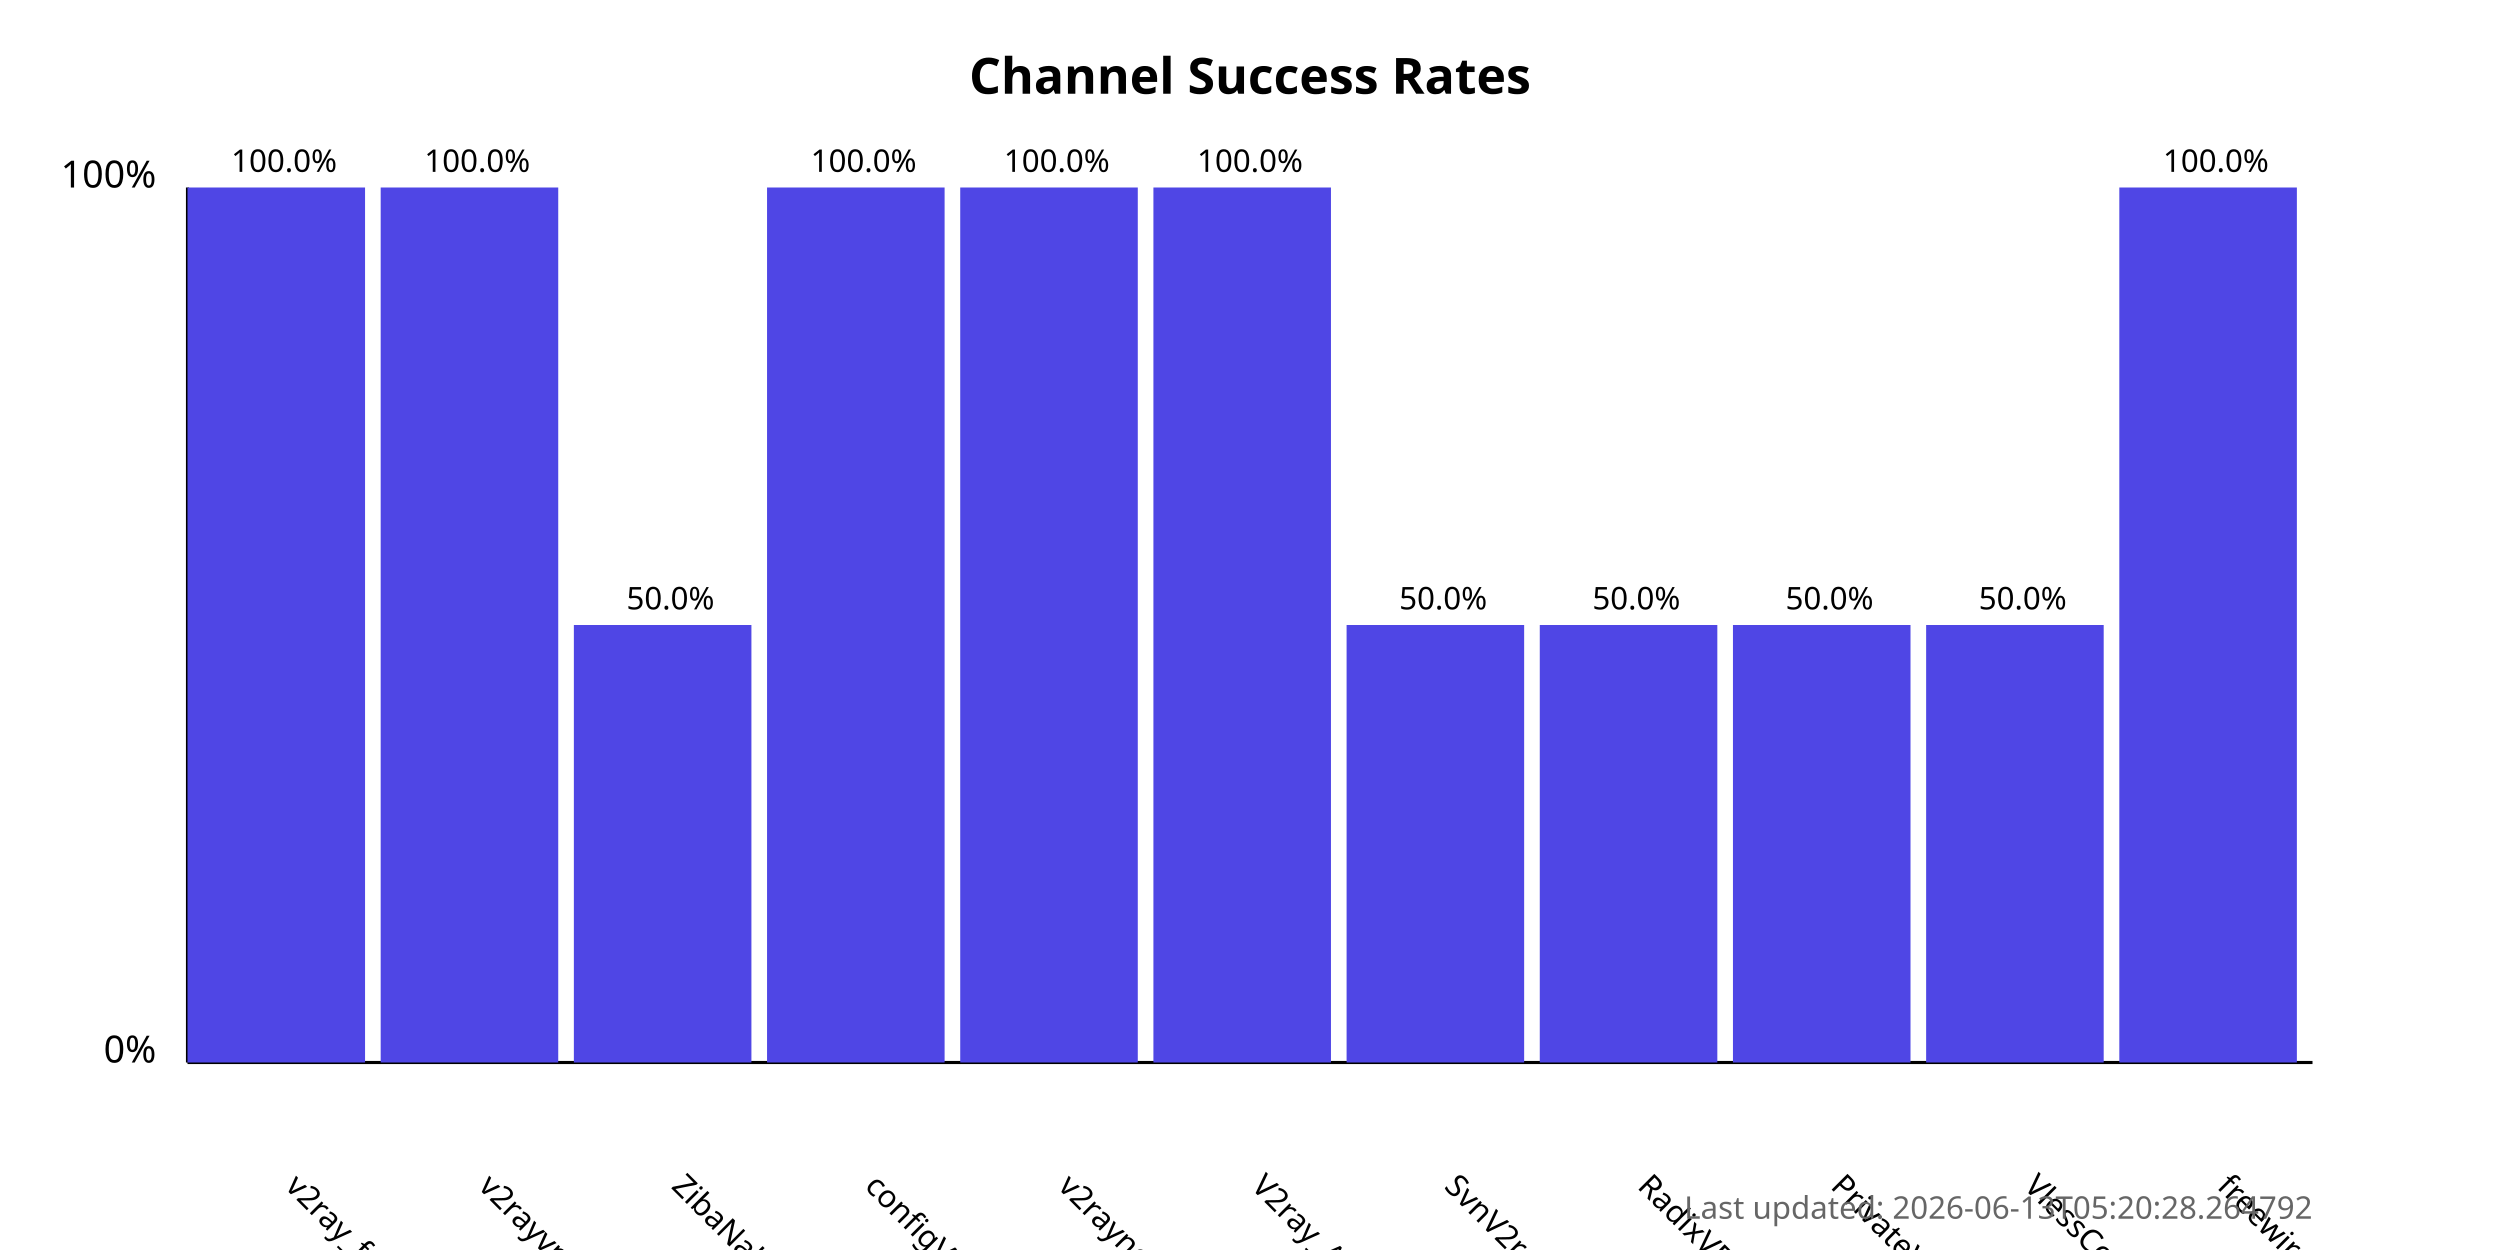
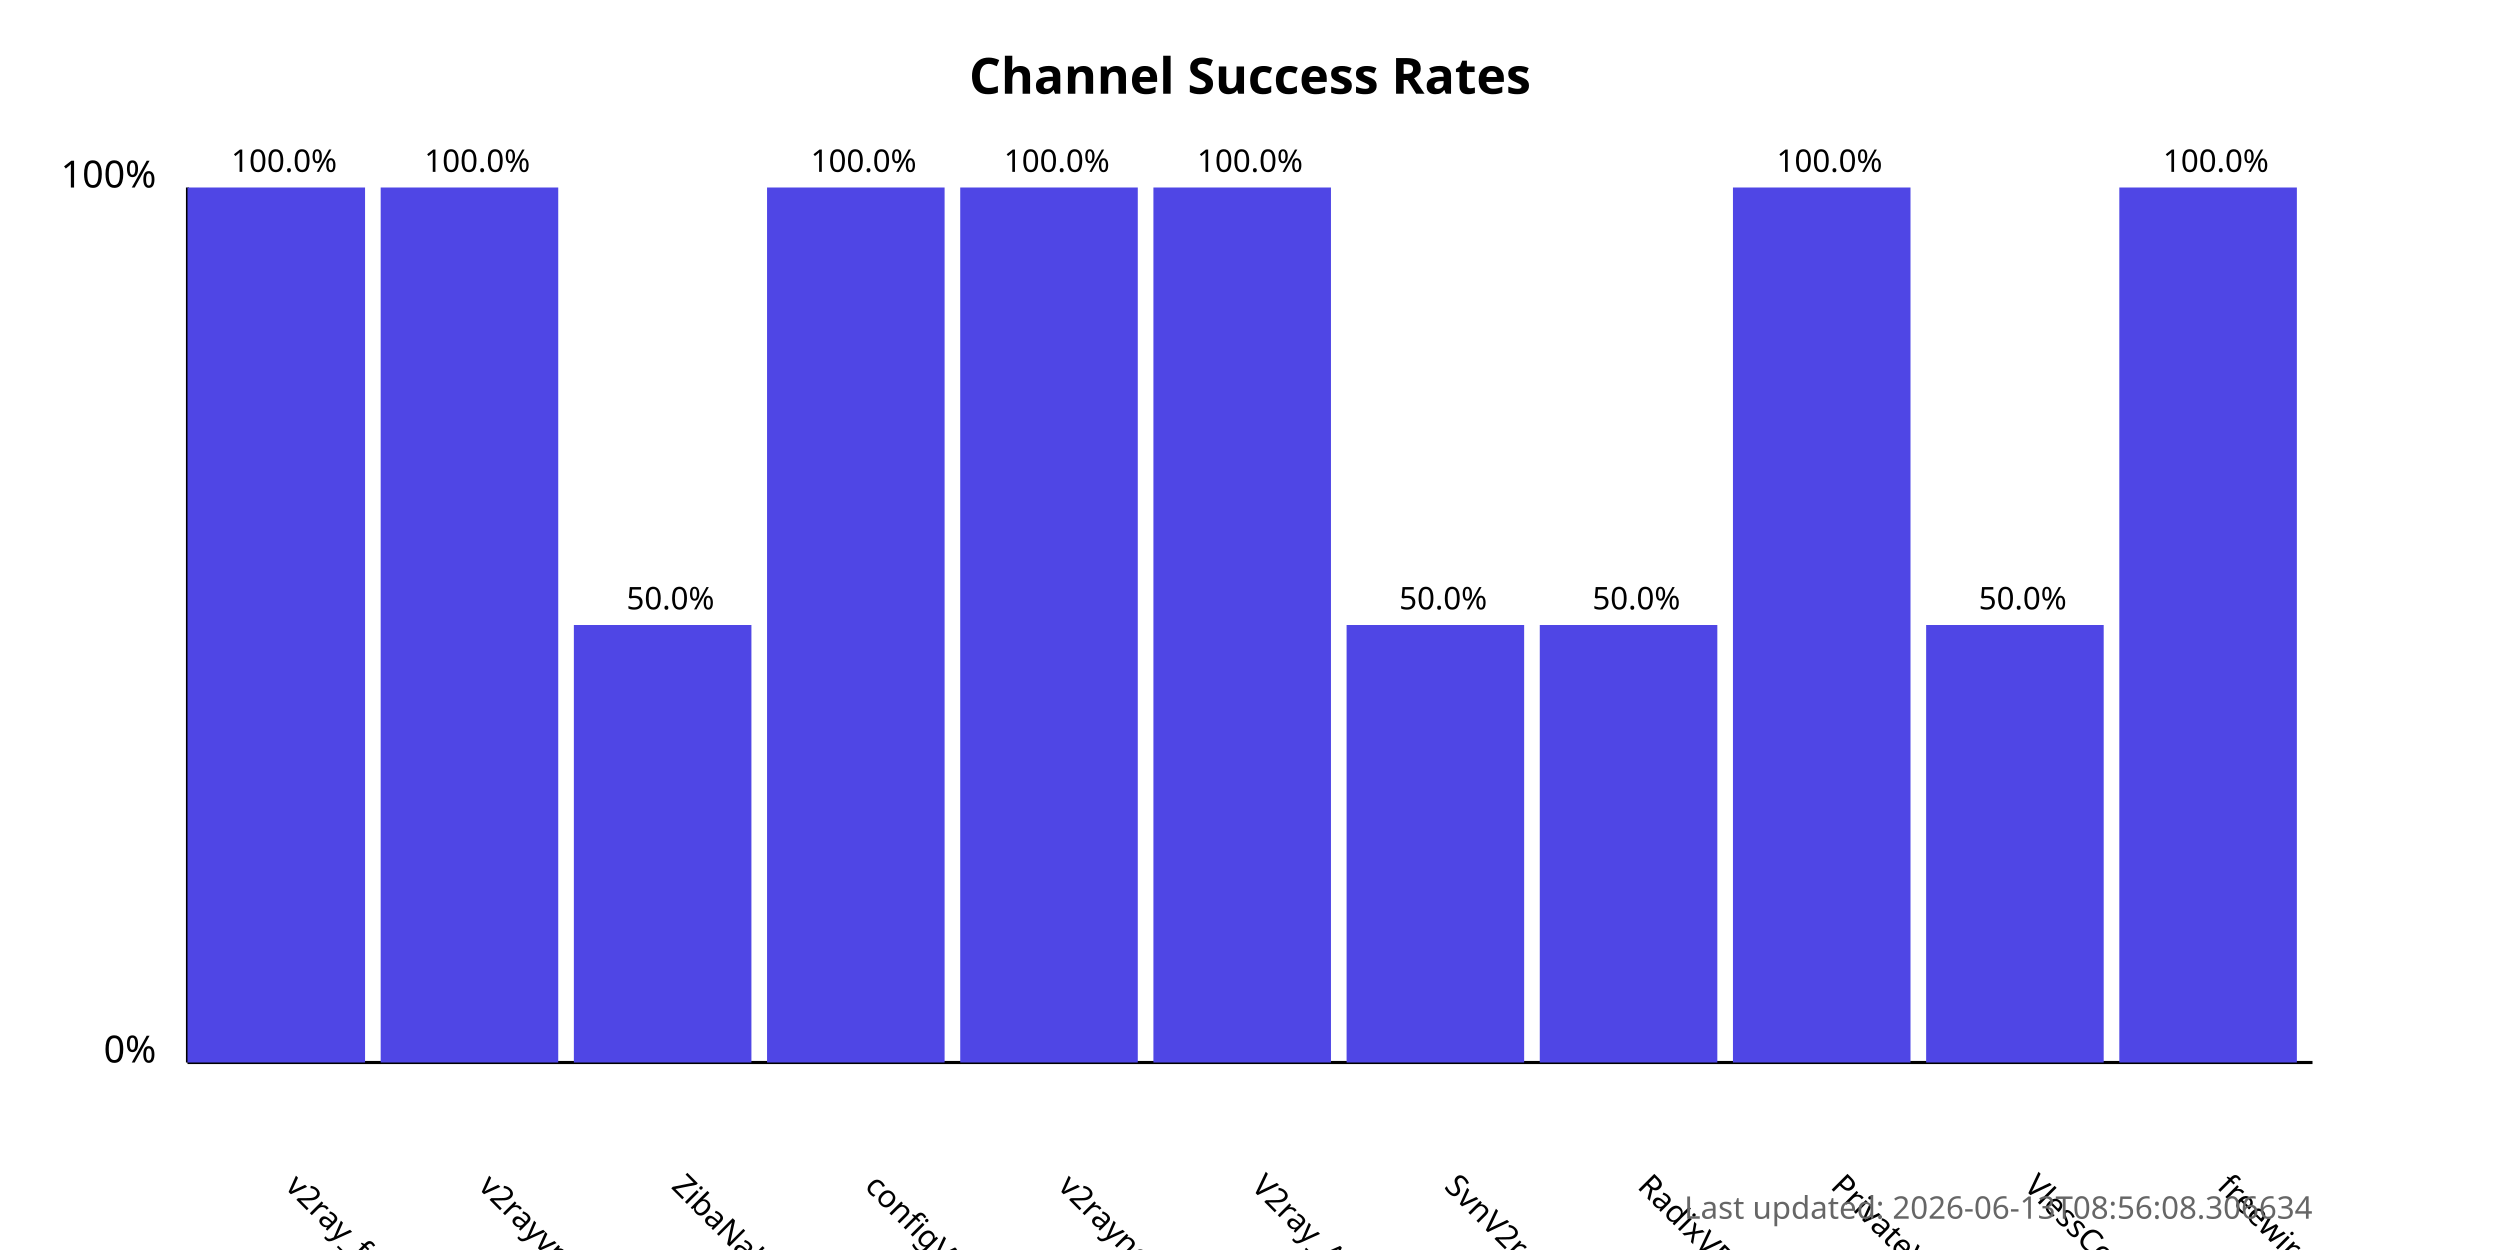
<svg xmlns="http://www.w3.org/2000/svg" width="800" height="400">
  <style>
            .chart-title { font: bold 16px sans-serif; }
            .axis-label { font: 12px sans-serif; }
            .tick-label { font: 10px sans-serif; }
            .bar { fill: #4f46e5; }
            .bar:hover { fill: #6366f1; }
            .timestamp { font: 10px sans-serif; fill: #666; }
        </style>
  <text x="400.0" y="30" text-anchor="middle" class="chart-title">
            Channel Success Rates
        </text>
  <line x1="60" y1="340" x2="60" y2="60" stroke="black" stroke-width="1" />
  <line x1="60" y1="340" x2="740" y2="340" stroke="black" stroke-width="1" />
  <text x="50" y="340" text-anchor="end" class="axis-label">0%</text>
  <text x="50" y="60" text-anchor="end" class="axis-label">100%</text>
  <g>
    <rect x="60" y="60.0" width="56.818" height="280.0" class="bar" />
    <text x="90.909" y="380" transform="rotate(45, 90.90909, 380)" text-anchor="start" class="tick-label">
                v2ray_free_conf
            </text>
    <text x="90.909" y="55.0" text-anchor="middle" class="tick-label">
                100.0%
            </text>
  </g>
  <g>
    <rect x="121.818" y="60.0" width="56.818" height="280.0" class="bar" />
    <text x="152.727" y="380" transform="rotate(45, 152.7273, 380)" text-anchor="start" class="tick-label">
                v2rayvpno
            </text>
    <text x="152.727" y="55.0" text-anchor="middle" class="tick-label">
                100.0%
            </text>
  </g>
  <g>
    <rect x="183.636" y="200.0" width="56.818" height="140.0" class="bar" />
    <text x="214.545" y="380" transform="rotate(45, 214.5455, 380)" text-anchor="start" class="tick-label">
                ZibaNabz
            </text>
    <text x="214.545" y="195.0" text-anchor="middle" class="tick-label">
                50.0%
            </text>
  </g>
  <g>
    <rect x="245.455" y="60.0" width="56.818" height="280.0" class="bar" />
    <text x="276.364" y="380" transform="rotate(45, 276.3636, 380)" text-anchor="start" class="tick-label">
                configV2rayForFree
            </text>
    <text x="276.364" y="55.0" text-anchor="middle" class="tick-label">
                100.0%
            </text>
  </g>
  <g>
    <rect x="307.273" y="60.0" width="56.818" height="280.0" class="bar" />
    <text x="338.182" y="380" transform="rotate(45, 338.1818, 380)" text-anchor="start" class="tick-label">
                v2rayngvpn
            </text>
    <text x="338.182" y="55.0" text-anchor="middle" class="tick-label">
                100.0%
            </text>
  </g>
  <g>
    <rect x="369.091" y="60.0" width="56.818" height="280.0" class="bar" />
    <text x="400.0" y="380" transform="rotate(45, 400.0, 380)" text-anchor="start" class="tick-label">
                V2ray_Alpha
            </text>
    <text x="400.0" y="55.0" text-anchor="middle" class="tick-label">
                100.0%
            </text>
  </g>
  <g>
    <rect x="430.909" y="200.0" width="56.818" height="140.0" class="bar" />
    <text x="461.818" y="380" transform="rotate(45, 461.8182, 380)" text-anchor="start" class="tick-label">
                SvnV2ray
            </text>
    <text x="461.818" y="195.0" text-anchor="middle" class="tick-label">
                50.0%
            </text>
  </g>
  <g>
    <rect x="492.727" y="200.0" width="56.818" height="140.0" class="bar" />
    <text x="523.636" y="380" transform="rotate(45, 523.6364, 380)" text-anchor="start" class="tick-label">
                RadixVPN
            </text>
    <text x="523.636" y="195.0" text-anchor="middle" class="tick-label">
                50.0%
            </text>
  </g>
  <g>
-     <rect x="554.545" y="200.0" width="56.818" height="140.0" class="bar" />
+     <rect x="554.545" y="60.0" width="56.818" height="280.0" class="bar" />
    <text x="585.455" y="380" transform="rotate(45, 585.4545, 380)" text-anchor="start" class="tick-label">
                PrivateVPNs
            </text>
-     <text x="585.455" y="195.0" text-anchor="middle" class="tick-label">
-                 50.0%
+     <text x="585.455" y="55.0" text-anchor="middle" class="tick-label">
+                 100.0%
            </text>
  </g>
  <g>
    <rect x="616.364" y="200.0" width="56.818" height="140.0" class="bar" />
    <text x="647.273" y="380" transform="rotate(45, 647.2727, 380)" text-anchor="start" class="tick-label">
                VlessConfig
            </text>
    <text x="647.273" y="195.0" text-anchor="middle" class="tick-label">
                50.0%
            </text>
  </g>
  <g>
    <rect x="678.182" y="60.0" width="56.818" height="280.0" class="bar" />
    <text x="709.091" y="380" transform="rotate(45, 709.0909, 380)" text-anchor="start" class="tick-label">
                freewireguard
            </text>
    <text x="709.091" y="55.0" text-anchor="middle" class="tick-label">
                100.0%
            </text>
  </g>
  <text x="740" y="390" text-anchor="end" class="timestamp">
-             Last updated: 2026-06-13T05:20:28.264792
+             Last updated: 2026-06-13T08:56:08.306634
        </text>
</svg>
